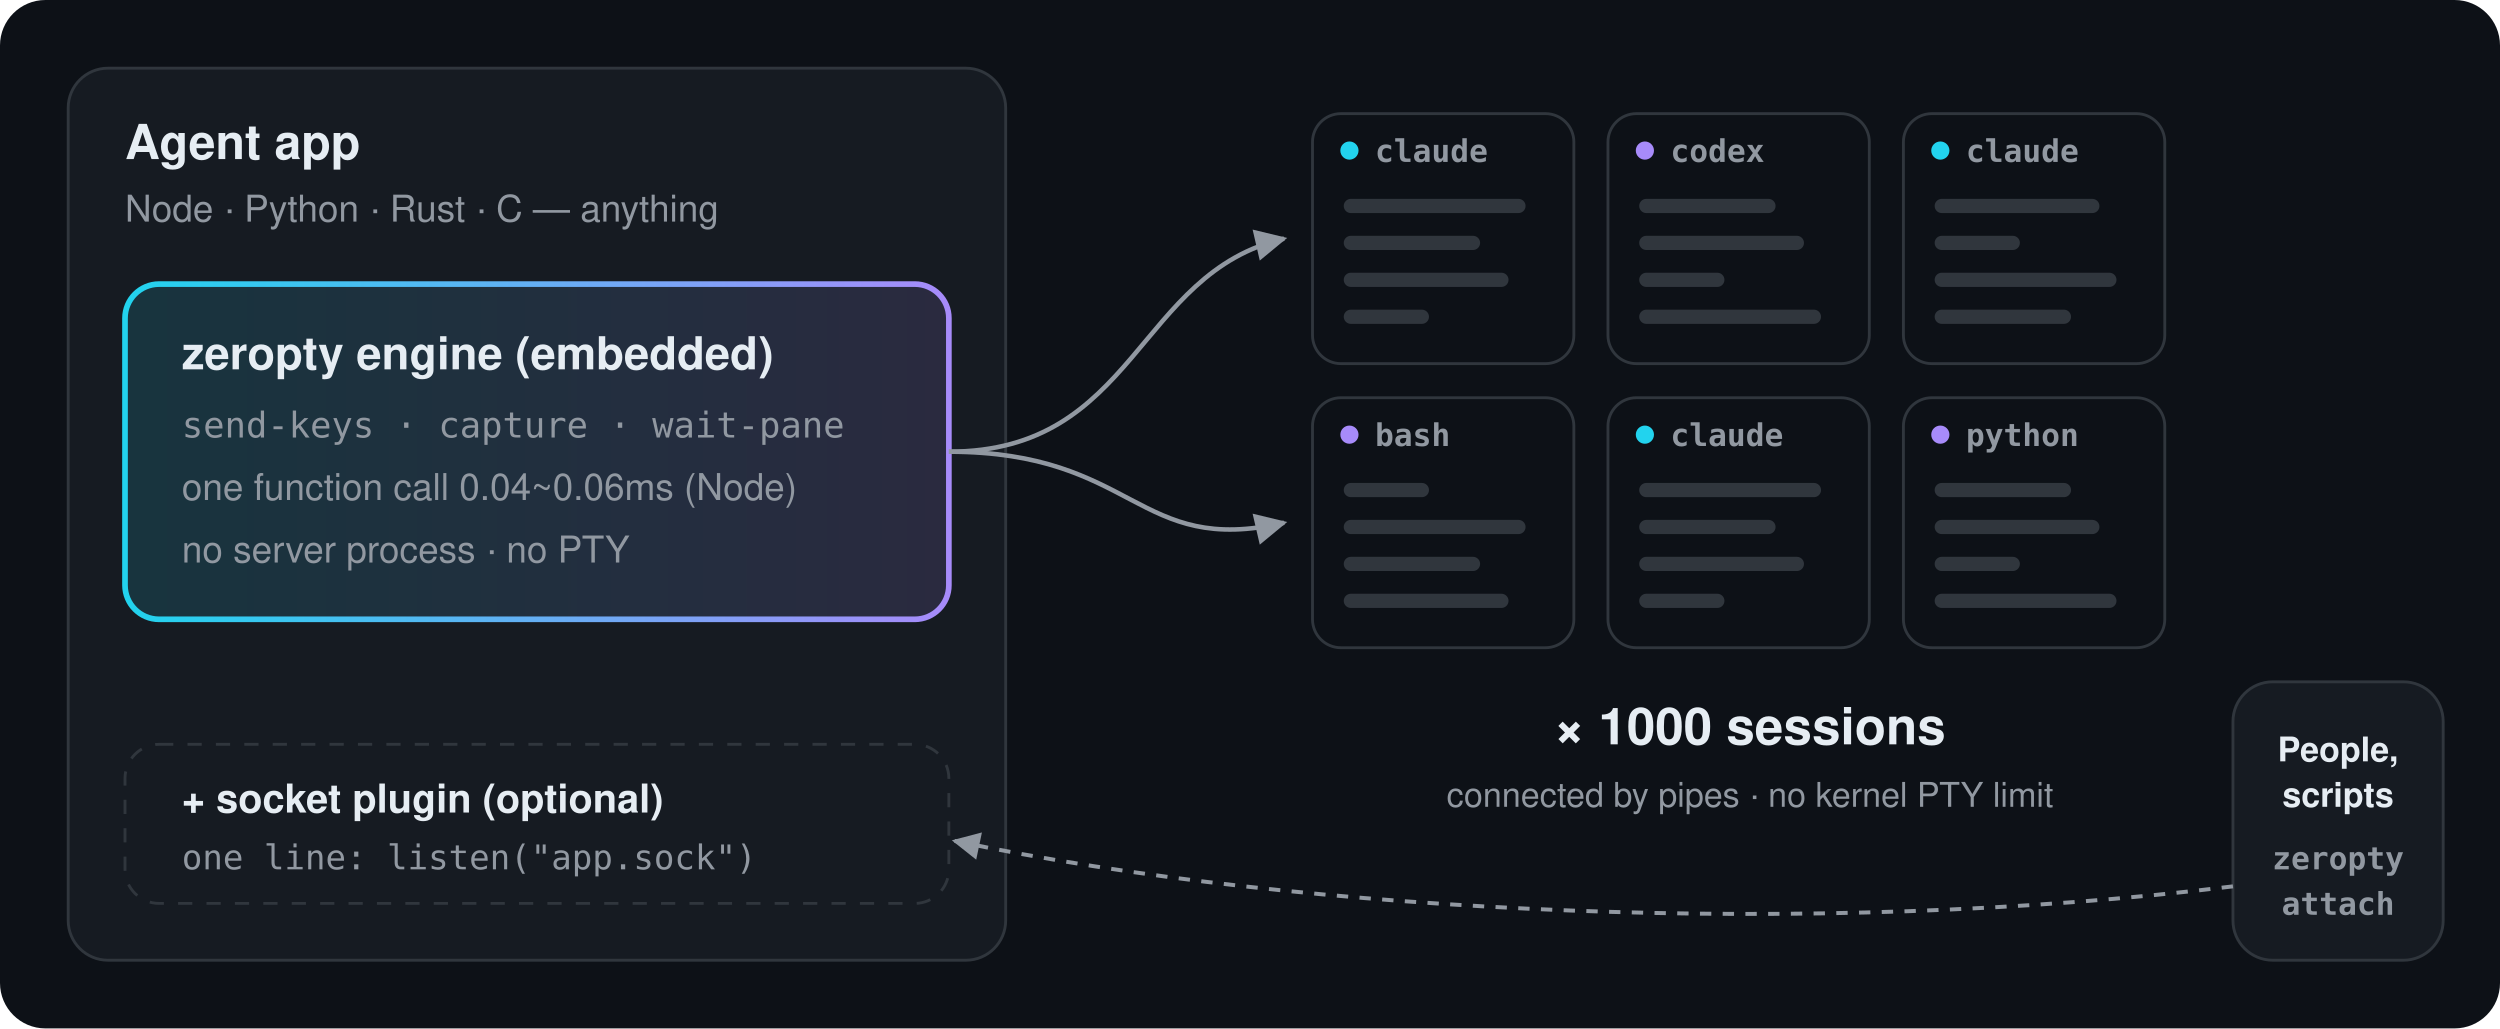
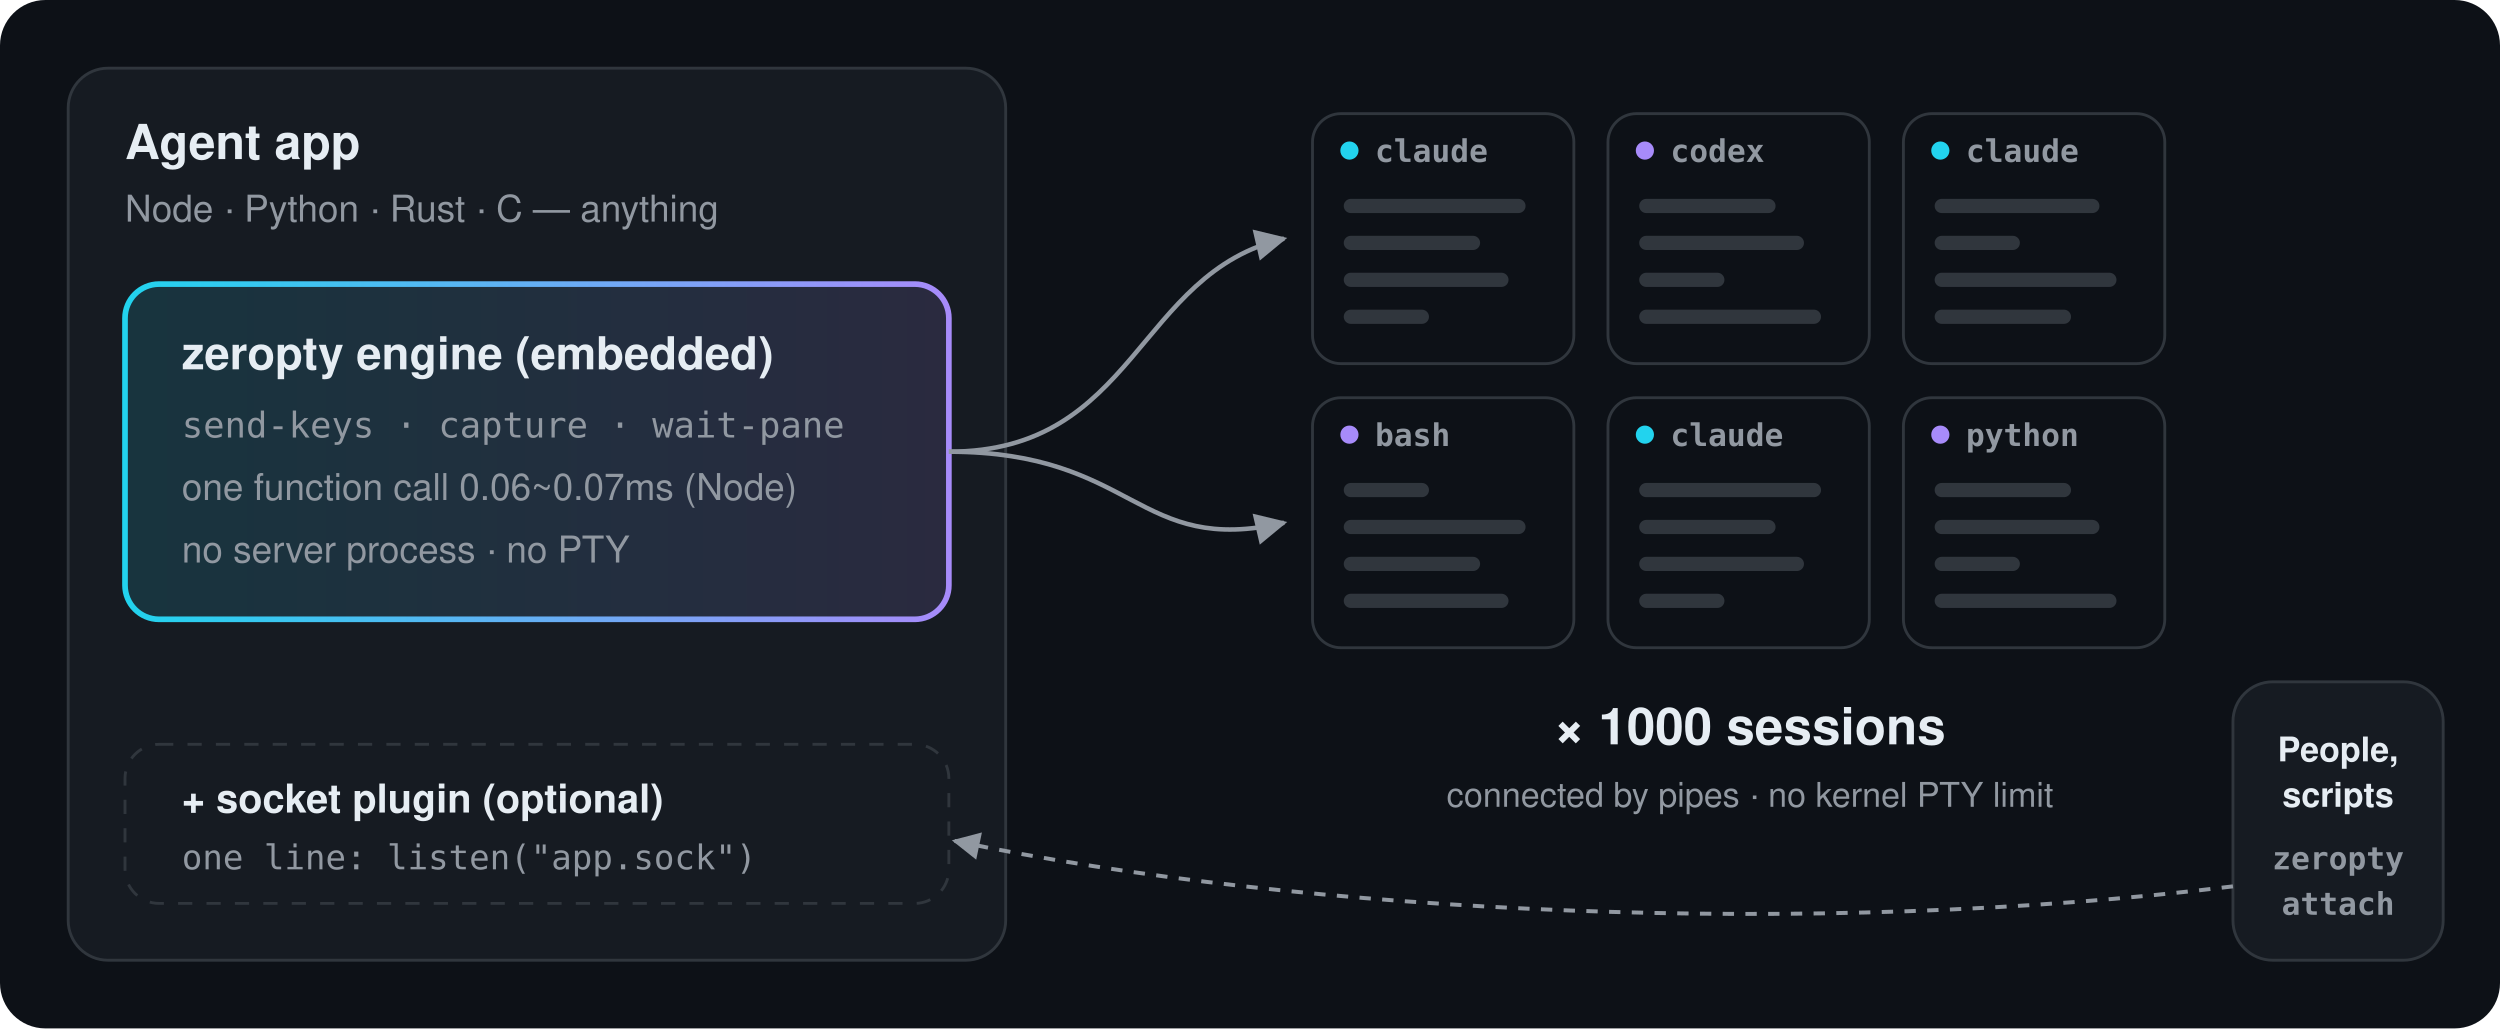
<svg xmlns="http://www.w3.org/2000/svg" width="880" height="362" viewBox="0 0 880 362">
  <rect width="100%" height="100%" rx="16" fill="#0d1117" />
  <defs>
    <linearGradient id="h" x1="0" y1="0" x2="1" y2="0">
      <stop offset="0" stop-color="#22d3ee" />
      <stop offset="1" stop-color="#a78bfa" />
    </linearGradient>
    <marker id="arr" viewBox="0 0 10 10" refX="9" refY="5" markerWidth="7" markerHeight="7" orient="auto">
      <path d="M0 0 L10 5 L0 10z" fill="#9198a1" />
    </marker>
  </defs>
  <rect x="24" y="24" width="330" height="314" rx="14" fill="#161b22" stroke="#30363d" />
  <text x="44" y="56" text-anchor="start" font-family="-apple-system, BlinkMacSystemFont, 'Segoe UI', 'Apple SD Gothic Neo', 'Noto Sans KR', Helvetica, Arial, sans-serif" font-size="17" font-weight="700" fill="#e6edf3">Agent app</text>
  <text x="44" y="78" text-anchor="start" font-family="-apple-system, BlinkMacSystemFont, 'Segoe UI', 'Apple SD Gothic Neo', 'Noto Sans KR', Helvetica, Arial, sans-serif" font-size="13" font-weight="400" fill="#9198a1">Node · Python · Rust · C — anything</text>
  <rect x="44" y="100" width="290" height="118" rx="12" fill="url(#h)" opacity="0.14" />
  <rect x="44" y="100" width="290" height="118" rx="12" fill="none" stroke="url(#h)" stroke-width="2" />
  <text x="64" y="130" text-anchor="start" font-family="-apple-system, BlinkMacSystemFont, 'Segoe UI', 'Apple SD Gothic Neo', 'Noto Sans KR', Helvetica, Arial, sans-serif" font-size="16" font-weight="700" fill="#e6edf3">zeropty engine (embedded)</text>
  <text x="64" y="154" text-anchor="start" font-family="ui-monospace, SFMono-Regular, 'SF Mono', Menlo, Consolas, monospace" font-size="12.5" font-weight="500" fill="#9198a1">send-keys · capture · wait-pane</text>
-   <text x="64" y="176" text-anchor="start" font-family="-apple-system, BlinkMacSystemFont, 'Segoe UI', 'Apple SD Gothic Neo', 'Noto Sans KR', Helvetica, Arial, sans-serif" font-size="13" font-weight="400" fill="#9198a1">one function call 0.04~0.06ms (Node)</text>
+   <text x="64" y="176" text-anchor="start" font-family="-apple-system, BlinkMacSystemFont, 'Segoe UI', 'Apple SD Gothic Neo', 'Noto Sans KR', Helvetica, Arial, sans-serif" font-size="13" font-weight="400" fill="#9198a1">one function call 0.06~0.07ms (Node)</text>
  <text x="64" y="198" text-anchor="start" font-family="-apple-system, BlinkMacSystemFont, 'Segoe UI', 'Apple SD Gothic Neo', 'Noto Sans KR', Helvetica, Arial, sans-serif" font-size="13" font-weight="400" fill="#9198a1">no server process · no PTY</text>
  <rect x="44" y="262" width="290" height="56" rx="12" fill="none" stroke="#30363d" stroke-dasharray="5 5" />
  <text x="64" y="286" text-anchor="start" font-family="-apple-system, BlinkMacSystemFont, 'Segoe UI', 'Apple SD Gothic Neo', 'Noto Sans KR', Helvetica, Arial, sans-serif" font-size="14" font-weight="600" fill="#e6edf3">+ socket plugin (optional)</text>
  <text x="64" y="306" text-anchor="start" font-family="ui-monospace, SFMono-Regular, 'SF Mono', Menlo, Consolas, monospace" font-size="12" font-weight="400" fill="#9198a1">one line: listen("app.sock")</text>
  <path d="M334 159 C 400 159, 400 96, 452 84" fill="none" stroke="#9198a1" stroke-width="1.6" marker-end="url(#arr)" />
  <path d="M334 159 C 400 159, 400 196, 452 184" fill="none" stroke="#9198a1" stroke-width="1.6" marker-end="url(#arr)" />
  <rect x="462" y="40" width="92" height="88" rx="10" fill="#0d1117" stroke="#30363d" />
  <circle cx="475" cy="53" r="3.2" fill="#22d3ee" />
  <text x="484" y="57" text-anchor="start" font-family="ui-monospace, SFMono-Regular, 'SF Mono', Menlo, Consolas, monospace" font-size="11" font-weight="600" fill="#9198a1">claude</text>
  <rect x="473" y="70" width="64" height="5" rx="2.5" fill="#30363d" />
  <rect x="473" y="83" width="48" height="5" rx="2.5" fill="#30363d" />
  <rect x="473" y="96" width="58" height="5" rx="2.5" fill="#30363d" />
  <rect x="473" y="109" width="30" height="5" rx="2.5" fill="#30363d" />
  <rect x="566" y="40" width="92" height="88" rx="10" fill="#0d1117" stroke="#30363d" />
  <circle cx="579" cy="53" r="3.2" fill="#a78bfa" />
  <text x="588" y="57" text-anchor="start" font-family="ui-monospace, SFMono-Regular, 'SF Mono', Menlo, Consolas, monospace" font-size="11" font-weight="600" fill="#9198a1">codex</text>
  <rect x="577" y="70" width="48" height="5" rx="2.5" fill="#30363d" />
  <rect x="577" y="83" width="58" height="5" rx="2.5" fill="#30363d" />
  <rect x="577" y="96" width="30" height="5" rx="2.5" fill="#30363d" />
  <rect x="577" y="109" width="64" height="5" rx="2.5" fill="#30363d" />
  <rect x="670" y="40" width="92" height="88" rx="10" fill="#0d1117" stroke="#30363d" />
  <circle cx="683" cy="53" r="3.2" fill="#22d3ee" />
  <text x="692" y="57" text-anchor="start" font-family="ui-monospace, SFMono-Regular, 'SF Mono', Menlo, Consolas, monospace" font-size="11" font-weight="600" fill="#9198a1">claude</text>
  <rect x="681" y="70" width="58" height="5" rx="2.5" fill="#30363d" />
  <rect x="681" y="83" width="30" height="5" rx="2.5" fill="#30363d" />
  <rect x="681" y="96" width="64" height="5" rx="2.5" fill="#30363d" />
  <rect x="681" y="109" width="48" height="5" rx="2.5" fill="#30363d" />
  <rect x="462" y="140" width="92" height="88" rx="10" fill="#0d1117" stroke="#30363d" />
  <circle cx="475" cy="153" r="3.2" fill="#a78bfa" />
  <text x="484" y="157" text-anchor="start" font-family="ui-monospace, SFMono-Regular, 'SF Mono', Menlo, Consolas, monospace" font-size="11" font-weight="600" fill="#9198a1">bash</text>
  <rect x="473" y="170" width="30" height="5" rx="2.5" fill="#30363d" />
  <rect x="473" y="183" width="64" height="5" rx="2.5" fill="#30363d" />
  <rect x="473" y="196" width="48" height="5" rx="2.5" fill="#30363d" />
  <rect x="473" y="209" width="58" height="5" rx="2.5" fill="#30363d" />
  <rect x="566" y="140" width="92" height="88" rx="10" fill="#0d1117" stroke="#30363d" />
  <circle cx="579" cy="153" r="3.2" fill="#22d3ee" />
  <text x="588" y="157" text-anchor="start" font-family="ui-monospace, SFMono-Regular, 'SF Mono', Menlo, Consolas, monospace" font-size="11" font-weight="600" fill="#9198a1">claude</text>
  <rect x="577" y="170" width="64" height="5" rx="2.5" fill="#30363d" />
  <rect x="577" y="183" width="48" height="5" rx="2.5" fill="#30363d" />
  <rect x="577" y="196" width="58" height="5" rx="2.5" fill="#30363d" />
  <rect x="577" y="209" width="30" height="5" rx="2.5" fill="#30363d" />
  <rect x="670" y="140" width="92" height="88" rx="10" fill="#0d1117" stroke="#30363d" />
  <circle cx="683" cy="153" r="3.2" fill="#a78bfa" />
  <text x="692" y="157" text-anchor="start" font-family="ui-monospace, SFMono-Regular, 'SF Mono', Menlo, Consolas, monospace" font-size="11" font-weight="600" fill="#9198a1">python</text>
  <rect x="681" y="170" width="48" height="5" rx="2.5" fill="#30363d" />
  <rect x="681" y="183" width="58" height="5" rx="2.5" fill="#30363d" />
  <rect x="681" y="196" width="30" height="5" rx="2.5" fill="#30363d" />
  <rect x="681" y="209" width="64" height="5" rx="2.5" fill="#30363d" />
  <text x="616" y="262" text-anchor="middle" font-family="-apple-system, BlinkMacSystemFont, 'Segoe UI', 'Apple SD Gothic Neo', 'Noto Sans KR', Helvetica, Arial, sans-serif" font-size="18" font-weight="800" fill="#e6edf3">× 1000 sessions</text>
  <text x="616" y="284" text-anchor="middle" font-family="-apple-system, BlinkMacSystemFont, 'Segoe UI', 'Apple SD Gothic Neo', 'Noto Sans KR', Helvetica, Arial, sans-serif" font-size="12" font-weight="400" fill="#9198a1">connected by pipes · no kernel PTY limit</text>
  <rect x="786" y="240" width="74" height="98" rx="14" fill="#161b22" stroke="#30363d" />
  <text x="823" y="268" text-anchor="middle" font-family="-apple-system, BlinkMacSystemFont, 'Segoe UI', 'Apple SD Gothic Neo', 'Noto Sans KR', Helvetica, Arial, sans-serif" font-size="12" font-weight="600" fill="#e6edf3">People,</text>
  <text x="823" y="284" text-anchor="middle" font-family="-apple-system, BlinkMacSystemFont, 'Segoe UI', 'Apple SD Gothic Neo', 'Noto Sans KR', Helvetica, Arial, sans-serif" font-size="12" font-weight="600" fill="#e6edf3">scripts</text>
  <text x="823" y="306" text-anchor="middle" font-family="ui-monospace, SFMono-Regular, 'SF Mono', Menlo, Consolas, monospace" font-size="11" font-weight="600" fill="#9198a1">zeropty</text>
  <text x="823" y="322" text-anchor="middle" font-family="ui-monospace, SFMono-Regular, 'SF Mono', Menlo, Consolas, monospace" font-size="11" font-weight="600" fill="#9198a1">attach</text>
  <path d="M786 312 C 640 330, 460 322, 336 296" fill="none" stroke="#9198a1" stroke-width="1.4" stroke-dasharray="4 4" marker-end="url(#arr)" />
</svg>
